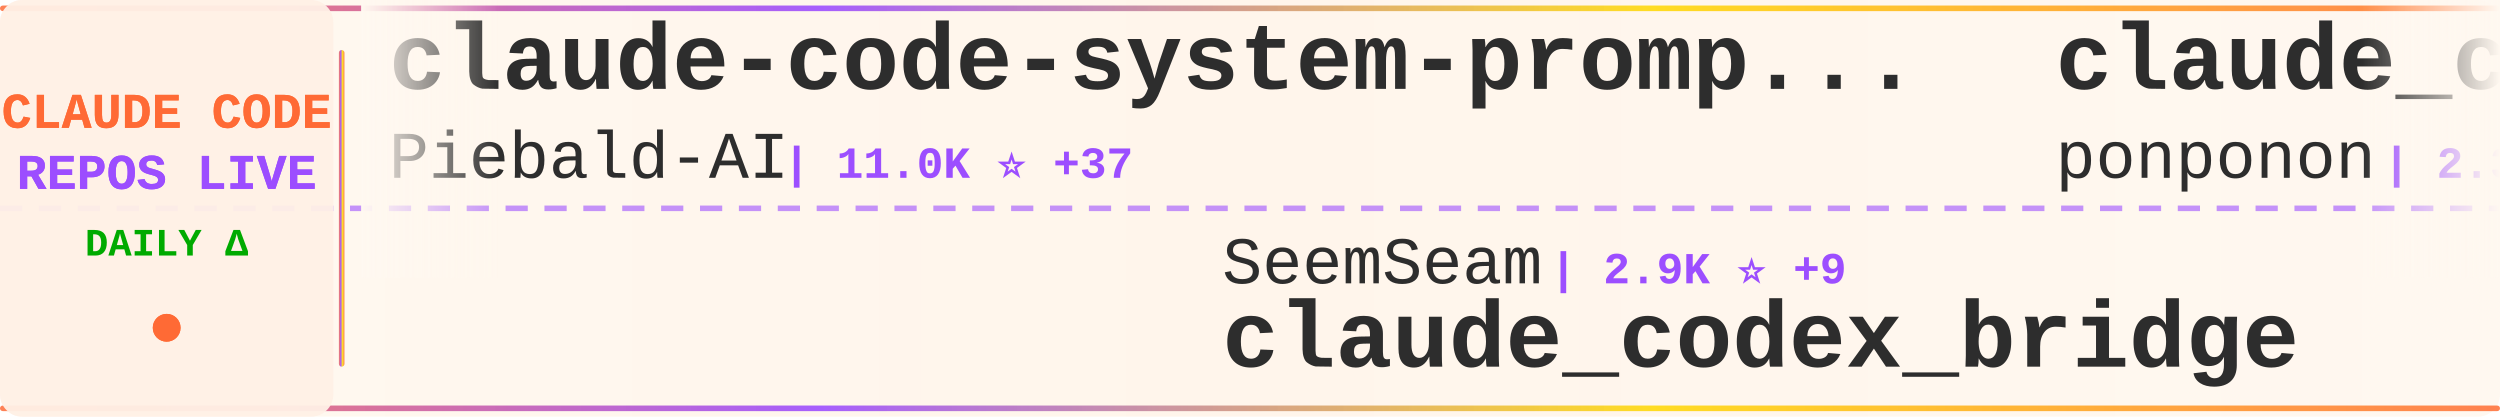
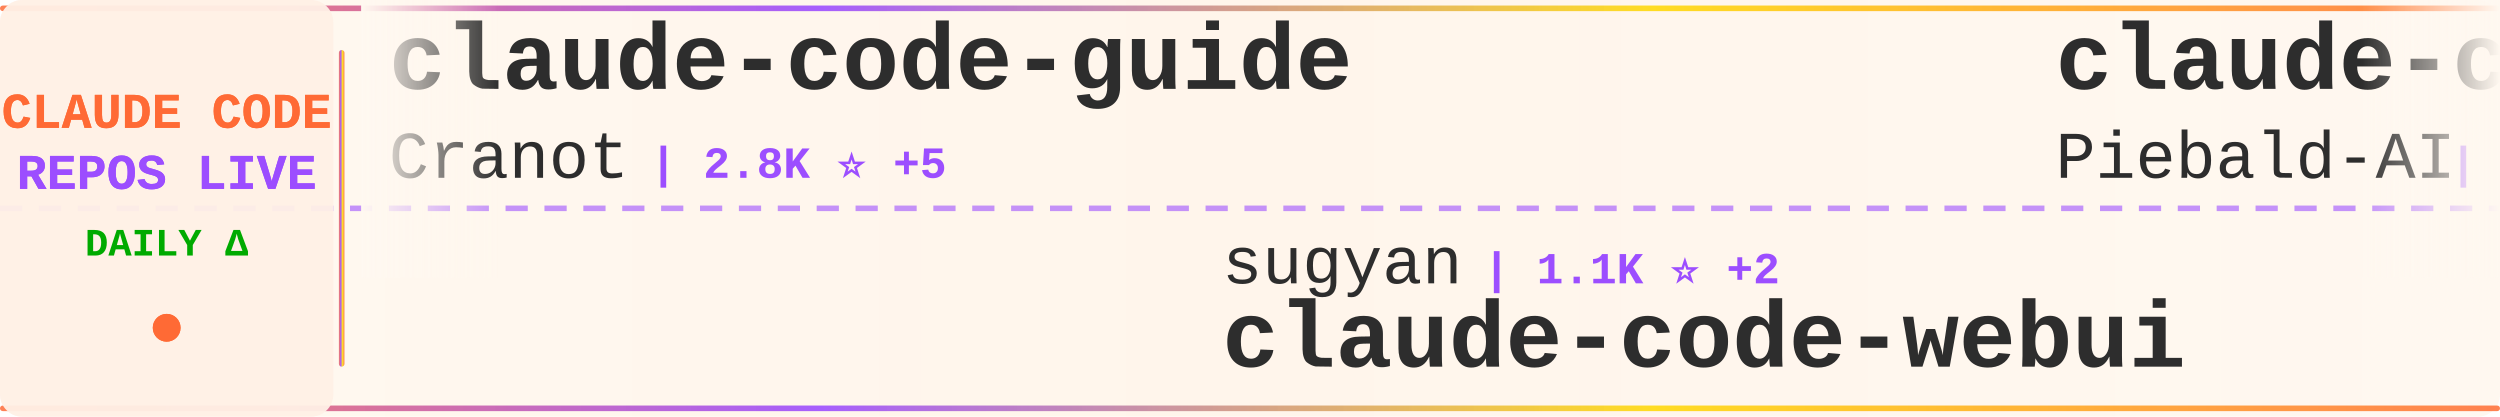
<svg xmlns="http://www.w3.org/2000/svg" width="900" height="150">
  <defs>
    <linearGradient id="tickerBg" x1="0%" y1="0%" x2="100%" y2="0%">
      <stop offset="0%" style="stop-color:#fff8f0;stop-opacity:0.98" />
      <stop offset="50%" style="stop-color:#fff5eb;stop-opacity:1" />
      <stop offset="100%" style="stop-color:#fff8f0;stop-opacity:0.98" />
    </linearGradient>
    <linearGradient id="borderGrad" x1="0%" y1="0%" x2="100%" y2="0%">
      <stop offset="0%" style="stop-color:#FF6B35;stop-opacity:0.85">
        <animate attributeName="stop-opacity" values="0.85;1;0.85" dur="2s" repeatCount="indefinite" />
      </stop>
      <stop offset="33%" style="stop-color:#9C4EFF;stop-opacity:0.9">
        <animate attributeName="stop-opacity" values="0.9;1;0.9" dur="2.2s" repeatCount="indefinite" />
      </stop>
      <stop offset="66%" style="stop-color:#FFD700;stop-opacity:0.85">
        <animate attributeName="stop-opacity" values="0.85;1;0.85" dur="1.8s" repeatCount="indefinite" />
      </stop>
      <stop offset="100%" style="stop-color:#FF6B35;stop-opacity:0.85">
        <animate attributeName="stop-opacity" values="0.85;1;0.85" dur="2s" repeatCount="indefinite" />
      </stop>
    </linearGradient>
    <filter id="textGlow">
      <feGaussianBlur stdDeviation="0.15" result="coloredBlur" />
      <feMerge>
        <feMergeNode in="coloredBlur" />
        <feMergeNode in="SourceGraphic" />
      </feMerge>
    </filter>
    <filter id="metricGlow">
      <feGaussianBlur stdDeviation="0.2" result="coloredBlur" />
      <feMerge>
        <feMergeNode in="coloredBlur" />
        <feMergeNode in="SourceGraphic" />
      </feMerge>
    </filter>
    <linearGradient id="leftFade" x1="0%" y1="0%" x2="100%" y2="0%">
      <stop offset="0%" style="stop-color:#fff8f0;stop-opacity:1" />
      <stop offset="100%" style="stop-color:#fff8f0;stop-opacity:0" />
    </linearGradient>
    <linearGradient id="rightFade" x1="0%" y1="0%" x2="100%" y2="0%">
      <stop offset="0%" style="stop-color:#fff8f0;stop-opacity:0" />
      <stop offset="100%" style="stop-color:#fff8f0;stop-opacity:1" />
    </linearGradient>
  </defs>
  <rect width="900" height="150" fill="url(#tickerBg)" rx="8" />
  <rect x="0" y="2" width="900" height="2" fill="url(#borderGrad)" rx="1" />
  <rect x="0" y="146" width="900" height="2" fill="url(#borderGrad)" rx="1" />
  <line x1="0" y1="75" x2="900" y2="75" stroke="#9C4EFF" stroke-width="2" stroke-dasharray="8 6" opacity="0.6" />
  <rect x="0" y="0" width="120" height="150" fill="#fff0e6" opacity="0.95" rx="8" />
  <text x="60" y="46" font-family="'Courier New', monospace" font-size="18" font-weight="bold" fill="#FF6B35" text-anchor="middle" filter="url(#textGlow)">
    CLAUDE CODE
  </text>
  <text x="60" y="68" font-family="'Courier New', monospace" font-size="18" font-weight="bold" fill="#9C4EFF" text-anchor="middle" filter="url(#textGlow)">
    REPOS LIVE
  </text>
  <text x="60" y="92" font-family="'Courier New', monospace" font-size="14" font-weight="bold" fill="#00aa00" text-anchor="middle">
    DAILY Δ
  </text>
  <circle cx="60" cy="118" r="5" fill="#FF6B35" filter="url(#metricGlow)">
    <animate attributeName="r" values="4;6;4" dur="1.5s" repeatCount="indefinite" />
    <animate attributeName="opacity" values="0.6;1;0.6" dur="1.5s" repeatCount="indefinite" />
  </circle>
  <rect x="122" y="18" width="2" height="114" fill="url(#borderGrad)" rx="1" />
  <clipPath id="tickerClip">
    <rect x="130" y="0" width="770" height="150" />
  </clipPath>
  <g clip-path="url(#tickerClip)">
    <g id="tickerItems">
      <animateTransform attributeName="transform" attributeType="XML" type="translate" from="0 0" to="-3000 0" dur="54s" repeatCount="indefinite" />
      <g transform="translate(0, 0)">
+         <text x="140" y="32" font-family="'Courier New', monospace" font-size="34" font-weight="bold" fill="#2d2d2d">claude-code-guide</text>
+         <text x="140" y="64" font-family="'Courier New', monospace" font-size="24" font-weight="normal" fill="#2d2d2d" opacity="1.0">Cranot</text>
+         <text x="234" y="64" font-family="'Courier New', monospace" font-size="16" font-weight="bold" fill="#9C4EFF"> | 2.8K ⭐ +5</text>
+       </g>
+       <g transform="translate(300, 0)">
+         <text x="140" y="102" font-family="'Courier New', monospace" font-size="24" font-weight="normal" fill="#2d2d2d" opacity="1.0">sugyan</text>
+         <text x="234" y="102" font-family="'Courier New', monospace" font-size="16" font-weight="bold" fill="#9C4EFF"> | 1.1K ⭐ +2</text>
+         <text x="140" y="132" font-family="'Courier New', monospace" font-size="34" font-weight="bold" fill="#2d2d2d">claude-code-webui</text>
+       </g>
+       <g transform="translate(600, 0)">
        <text x="140" y="32" font-family="'Courier New', monospace" font-size="34" font-weight="bold" fill="#2d2d2d">claude-code-system-promp...</text>
        <text x="140" y="64" font-family="'Courier New', monospace" font-size="24" font-weight="normal" fill="#2d2d2d" opacity="1.0">Piebald-AI</text>
        <text x="282" y="64" font-family="'Courier New', monospace" font-size="16" font-weight="bold" fill="#9C4EFF"> | 11.0K ⭐ +37</text>
      </g>
-       <g transform="translate(300, 0)">
-         <text x="140" y="102" font-family="'Courier New', monospace" font-size="24" font-weight="normal" fill="#2d2d2d" opacity="1.0">SeemSeam</text>
-         <text x="258" y="102" font-family="'Courier New', monospace" font-size="16" font-weight="bold" fill="#9C4EFF"> | 2.9K ⭐ +9</text>
-         <text x="140" y="132" font-family="'Courier New', monospace" font-size="34" font-weight="bold" fill="#2d2d2d">claude_codex_bridge</text>
-       </g>
-       <g transform="translate(600, 0)">
-         <text x="140" y="32" font-family="'Courier New', monospace" font-size="34" font-weight="bold" fill="#2d2d2d">claude_code_src</text>
-         <text x="140" y="64" font-family="'Courier New', monospace" font-size="24" font-weight="normal" fill="#2d2d2d" opacity="1.0">ponponon</text>
-         <text x="258" y="64" font-family="'Courier New', monospace" font-size="16" font-weight="bold" fill="#9C4EFF"> | 2.3K ⭐ +3</text>
-       </g>
      <g transform="translate(900, 0)">
-         <text x="140" y="102" font-family="'Courier New', monospace" font-size="24" font-weight="normal" fill="#2d2d2d" opacity="1.0">lst97</text>
-         <text x="222" y="102" font-family="'Courier New', monospace" font-size="16" font-weight="bold" fill="#9C4EFF"> | 1.6K ⭐</text>
-         <text x="140" y="132" font-family="'Courier New', monospace" font-size="34" font-weight="bold" fill="#2d2d2d">claude-code-sub-agents</text>
+         <text x="140" y="102" font-family="'Courier New', monospace" font-size="24" font-weight="normal" fill="#2d2d2d" opacity="1.0">repowise-dev</text>
+         <text x="306" y="102" font-family="'Courier New', monospace" font-size="16" font-weight="bold" fill="#9C4EFF"> | 1.1K ⭐ +1</text>
+         <text x="140" y="132" font-family="'Courier New', monospace" font-size="34" font-weight="bold" fill="#2d2d2d">claude-code-prompts</text>
      </g>
      <g transform="translate(1200, 0)">
-         <text x="140" y="32" font-family="'Courier New', monospace" font-size="34" font-weight="bold" fill="#2d2d2d">my-claude-code-setup</text>
-         <text x="140" y="64" font-family="'Courier New', monospace" font-size="24" font-weight="normal" fill="#2d2d2d" opacity="1.0">centminmod</text>
-         <text x="282" y="64" font-family="'Courier New', monospace" font-size="16" font-weight="bold" fill="#9C4EFF"> | 2.4K ⭐ +3</text>
+         <text x="140" y="32" font-family="'Courier New', monospace" font-size="34" font-weight="bold" fill="#2d2d2d">how-claude-code-works</text>
+         <text x="140" y="64" font-family="'Courier New', monospace" font-size="24" font-weight="normal" fill="#2d2d2d" opacity="1.0">Windy3f3f3f3f</text>
+         <text x="318" y="64" font-family="'Courier New', monospace" font-size="16" font-weight="bold" fill="#9C4EFF"> | 2.6K ⭐ +9</text>
      </g>
      <g transform="translate(1500, 0)">
-         <text x="140" y="102" font-family="'Courier New', monospace" font-size="24" font-weight="normal" fill="#2d2d2d" opacity="1.0">1rgs</text>
-         <text x="210" y="102" font-family="'Courier New', monospace" font-size="16" font-weight="bold" fill="#9C4EFF"> | 3.6K ⭐ +3</text>
-         <text x="140" y="132" font-family="'Courier New', monospace" font-size="34" font-weight="bold" fill="#2d2d2d">claude-code-proxy</text>
+         <text x="140" y="102" font-family="'Courier New', monospace" font-size="24" font-weight="normal" fill="#2d2d2d" opacity="1.0">affaan-m</text>
+         <text x="258" y="102" font-family="'Courier New', monospace" font-size="16" font-weight="bold" fill="#9C4EFF"> | 213.5K ⭐ +841</text>
+         <text x="140" y="132" font-family="'Courier New', monospace" font-size="34" font-weight="bold" fill="#2d2d2d">ECC</text>
      </g>
      <g transform="translate(1800, 0)">
-         <text x="140" y="32" font-family="'Courier New', monospace" font-size="34" font-weight="bold" fill="#2d2d2d">Claude-code</text>
-         <text x="140" y="64" font-family="'Courier New', monospace" font-size="24" font-weight="normal" fill="#2d2d2d" opacity="1.0">zstmfhy</text>
-         <text x="246" y="64" font-family="'Courier New', monospace" font-size="16" font-weight="bold" fill="#9C4EFF"> | 190 ⭐</text>
+         <text x="140" y="32" font-family="'Courier New', monospace" font-size="34" font-weight="bold" fill="#2d2d2d">claude-coder</text>
+         <text x="140" y="64" font-family="'Courier New', monospace" font-size="24" font-weight="normal" fill="#2d2d2d" opacity="1.0">kodu-ai</text>
+         <text x="246" y="64" font-family="'Courier New', monospace" font-size="16" font-weight="bold" fill="#9C4EFF"> | 5.3K ⭐</text>
      </g>
      <g transform="translate(2100, 0)">
-         <text x="140" y="102" font-family="'Courier New', monospace" font-size="24" font-weight="normal" fill="#2d2d2d" opacity="1.0">anthropics</text>
-         <text x="282" y="102" font-family="'Courier New', monospace" font-size="16" font-weight="bold" fill="#9C4EFF"> | 131.8K ⭐ +259</text>
-         <text x="140" y="132" font-family="'Courier New', monospace" font-size="34" font-weight="bold" fill="#2d2d2d">claude-code</text>
+         <text x="140" y="102" font-family="'Courier New', monospace" font-size="24" font-weight="normal" fill="#2d2d2d" opacity="1.0">ChinaSiro</text>
+         <text x="270" y="102" font-family="'Courier New', monospace" font-size="16" font-weight="bold" fill="#9C4EFF"> | 9.4K ⭐ +9</text>
+         <text x="140" y="132" font-family="'Courier New', monospace" font-size="34" font-weight="bold" fill="#2d2d2d">claude-code-sourcemap</text>
      </g>
      <g transform="translate(2400, 0)">
-         <text x="140" y="32" font-family="'Courier New', monospace" font-size="34" font-weight="bold" fill="#2d2d2d">claude-code-source-build</text>
-         <text x="140" y="64" font-family="'Courier New', monospace" font-size="24" font-weight="normal" fill="#2d2d2d" opacity="1.0">andrew-kramer-inno</text>
-         <text x="378" y="64" font-family="'Courier New', monospace" font-size="16" font-weight="bold" fill="#9C4EFF"> | 592 ⭐</text>
+         <text x="140" y="32" font-family="'Courier New', monospace" font-size="34" font-weight="bold" fill="#2d2d2d">awesome-claude-code-suba...</text>
+         <text x="140" y="64" font-family="'Courier New', monospace" font-size="24" font-weight="normal" fill="#2d2d2d" opacity="1.0">VoltAgent</text>
+         <text x="270" y="64" font-family="'Courier New', monospace" font-size="16" font-weight="bold" fill="#9C4EFF"> | 21.6K ⭐ +61</text>
      </g>
      <g transform="translate(2700, 0)">
-         <text x="140" y="102" font-family="'Courier New', monospace" font-size="24" font-weight="normal" fill="#2d2d2d" opacity="1.0">Windy3f3f3f3f</text>
-         <text x="318" y="102" font-family="'Courier New', monospace" font-size="16" font-weight="bold" fill="#9C4EFF"> | 1.4K ⭐ +5</text>
-         <text x="140" y="132" font-family="'Courier New', monospace" font-size="34" font-weight="bold" fill="#2d2d2d">claude-code-from-scratch</text>
+         <text x="140" y="102" font-family="'Courier New', monospace" font-size="24" font-weight="normal" fill="#2d2d2d" opacity="1.0">anthropics</text>
+         <text x="282" y="102" font-family="'Courier New', monospace" font-size="16" font-weight="bold" fill="#9C4EFF"> | 870 ⭐ +1</text>
+         <text x="140" y="132" font-family="'Courier New', monospace" font-size="34" font-weight="bold" fill="#2d2d2d">claude-code-base-action</text>
      </g>
      <g transform="translate(3000, 0)">
+         <text x="140" y="32" font-family="'Courier New', monospace" font-size="34" font-weight="bold" fill="#2d2d2d">claude-code-guide</text>
+         <text x="140" y="64" font-family="'Courier New', monospace" font-size="24" font-weight="normal" fill="#2d2d2d" opacity="1.0">Cranot</text>
+         <text x="234" y="64" font-family="'Courier New', monospace" font-size="16" font-weight="bold" fill="#9C4EFF"> | 2.8K ⭐ +5</text>
+       </g>
+       <g transform="translate(3300, 0)">
+         <text x="140" y="102" font-family="'Courier New', monospace" font-size="24" font-weight="normal" fill="#2d2d2d" opacity="1.0">sugyan</text>
+         <text x="234" y="102" font-family="'Courier New', monospace" font-size="16" font-weight="bold" fill="#9C4EFF"> | 1.1K ⭐ +2</text>
+         <text x="140" y="132" font-family="'Courier New', monospace" font-size="34" font-weight="bold" fill="#2d2d2d">claude-code-webui</text>
+       </g>
+       <g transform="translate(3600, 0)">
        <text x="140" y="32" font-family="'Courier New', monospace" font-size="34" font-weight="bold" fill="#2d2d2d">claude-code-system-promp...</text>
        <text x="140" y="64" font-family="'Courier New', monospace" font-size="24" font-weight="normal" fill="#2d2d2d" opacity="1.0">Piebald-AI</text>
        <text x="282" y="64" font-family="'Courier New', monospace" font-size="16" font-weight="bold" fill="#9C4EFF"> | 11.0K ⭐ +37</text>
      </g>
-       <g transform="translate(3300, 0)">
-         <text x="140" y="102" font-family="'Courier New', monospace" font-size="24" font-weight="normal" fill="#2d2d2d" opacity="1.0">SeemSeam</text>
-         <text x="258" y="102" font-family="'Courier New', monospace" font-size="16" font-weight="bold" fill="#9C4EFF"> | 2.9K ⭐ +9</text>
-         <text x="140" y="132" font-family="'Courier New', monospace" font-size="34" font-weight="bold" fill="#2d2d2d">claude_codex_bridge</text>
-       </g>
-       <g transform="translate(3600, 0)">
-         <text x="140" y="32" font-family="'Courier New', monospace" font-size="34" font-weight="bold" fill="#2d2d2d">claude_code_src</text>
-         <text x="140" y="64" font-family="'Courier New', monospace" font-size="24" font-weight="normal" fill="#2d2d2d" opacity="1.0">ponponon</text>
-         <text x="258" y="64" font-family="'Courier New', monospace" font-size="16" font-weight="bold" fill="#9C4EFF"> | 2.3K ⭐ +3</text>
-       </g>
      <g transform="translate(3900, 0)">
-         <text x="140" y="102" font-family="'Courier New', monospace" font-size="24" font-weight="normal" fill="#2d2d2d" opacity="1.0">lst97</text>
-         <text x="222" y="102" font-family="'Courier New', monospace" font-size="16" font-weight="bold" fill="#9C4EFF"> | 1.6K ⭐</text>
-         <text x="140" y="132" font-family="'Courier New', monospace" font-size="34" font-weight="bold" fill="#2d2d2d">claude-code-sub-agents</text>
+         <text x="140" y="102" font-family="'Courier New', monospace" font-size="24" font-weight="normal" fill="#2d2d2d" opacity="1.0">repowise-dev</text>
+         <text x="306" y="102" font-family="'Courier New', monospace" font-size="16" font-weight="bold" fill="#9C4EFF"> | 1.1K ⭐ +1</text>
+         <text x="140" y="132" font-family="'Courier New', monospace" font-size="34" font-weight="bold" fill="#2d2d2d">claude-code-prompts</text>
      </g>
    </g>
  </g>
  <rect x="130" y="0" width="50" height="100" fill="url(#leftFade)" />
  <rect x="850" y="0" width="50" height="100" fill="url(#rightFade)" />
</svg>
